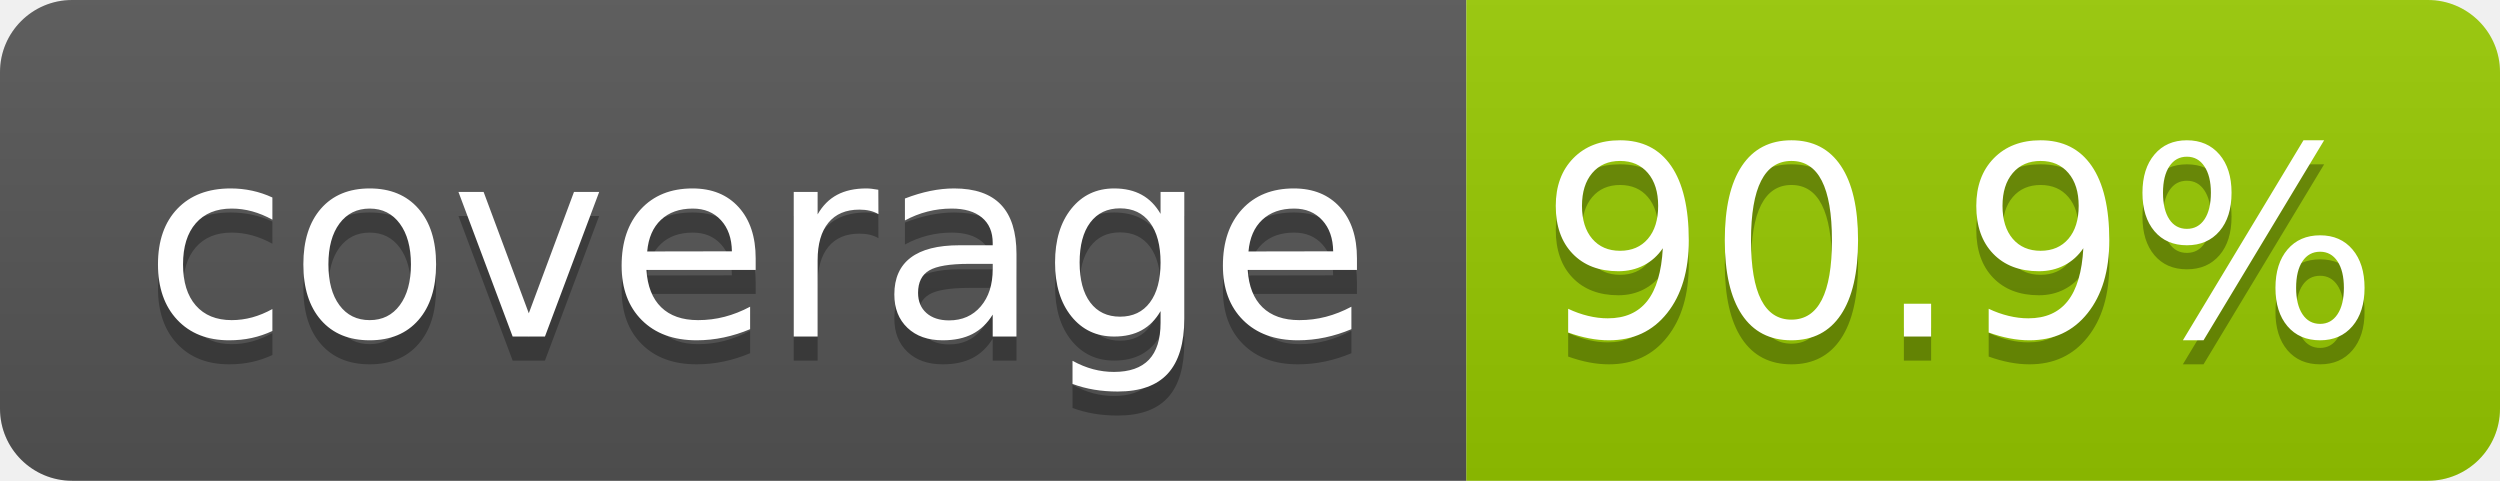
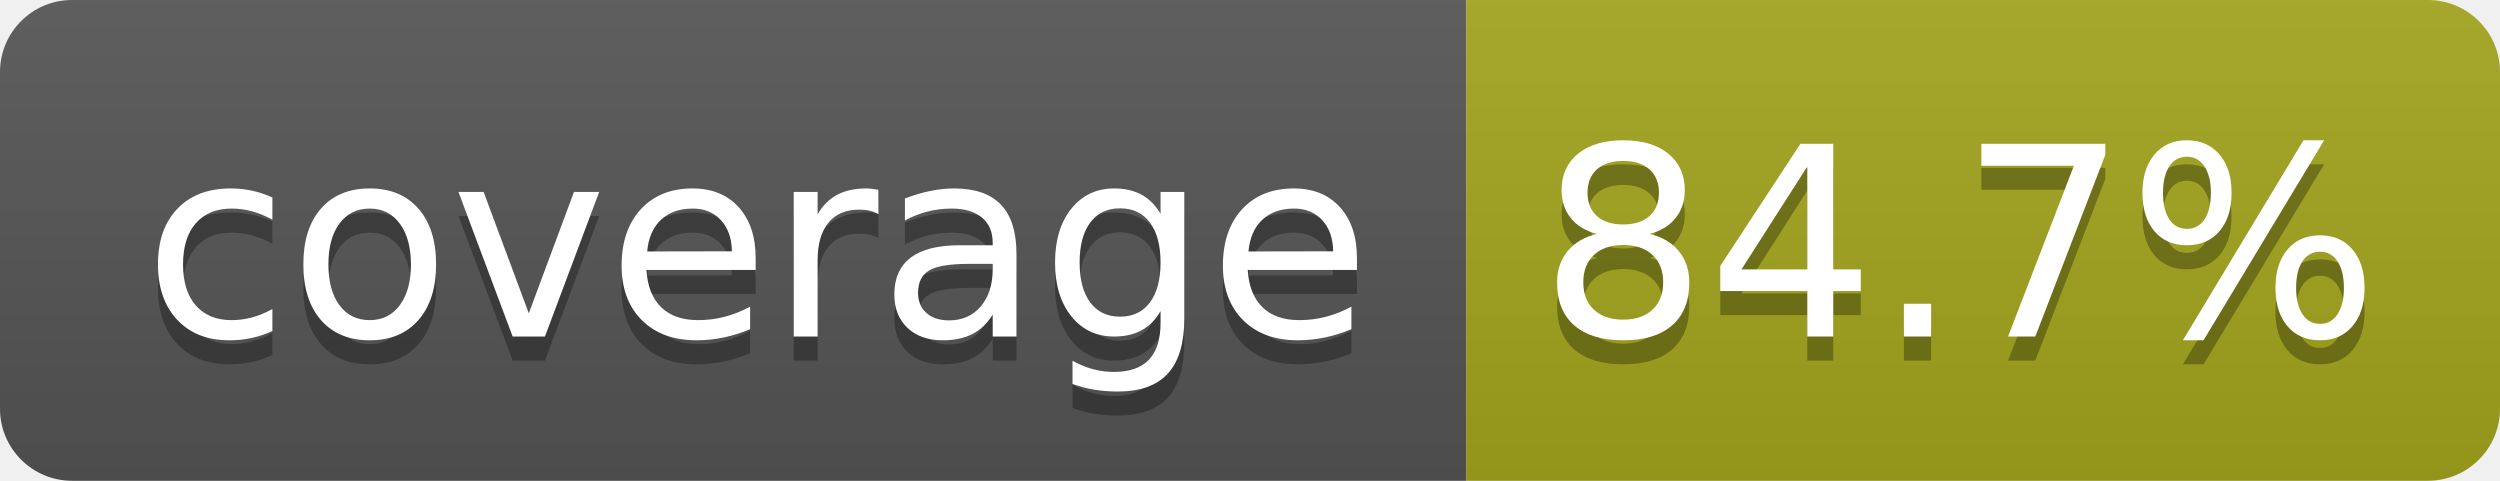
- <svg xmlns="http://www.w3.org/2000/svg" width="104" height="20" role="img" aria-label="coverage: 90.9%">
+ <svg xmlns="http://www.w3.org/2000/svg" width="104" height="20" role="img" aria-label="coverage: 84.7%">
  <linearGradient id="s" x2="0" y2="100%">
    <stop offset="0" stop-color="#bbb" stop-opacity=".1" />
    <stop offset="1" stop-opacity=".1" />
  </linearGradient>
  <clipPath id="r">
    <rect width="104" height="20" rx="3" fill="#fff" />
  </clipPath>
  <g clip-path="url(#r)">
    <rect width="61" height="20" fill="#555" />
-     <rect x="61" width="43" height="20" fill="#97ca00" />
+     <rect x="61" width="43" height="20" fill="#a4a61d" />
    <rect width="104" height="20" fill="url(#s)" />
  </g>
  <g fill="#fff" text-anchor="middle" font-family="Verdana,Geneva,DejaVu Sans,sans-serif" text-rendering="geometricPrecision" font-size="110">
    <text aria-hidden="true" x="315" y="150" fill="#010101" fill-opacity=".3" transform="scale(.1)" textLength="510">coverage</text>
    <text x="315" y="140" transform="scale(.1)" fill="#fff" textLength="510">coverage</text>
-     <text aria-hidden="true" x="815" y="150" fill="#010101" fill-opacity=".3" transform="scale(.1)" textLength="330">90.9%</text>
-     <text x="815" y="140" transform="scale(.1)" fill="#fff" textLength="330">90.9%</text>
+     <text aria-hidden="true" x="815" y="150" fill="#010101" fill-opacity=".3" transform="scale(.1)" textLength="330">84.7%</text>
+     <text x="815" y="140" transform="scale(.1)" fill="#fff" textLength="330">84.7%</text>
  </g>
</svg>
